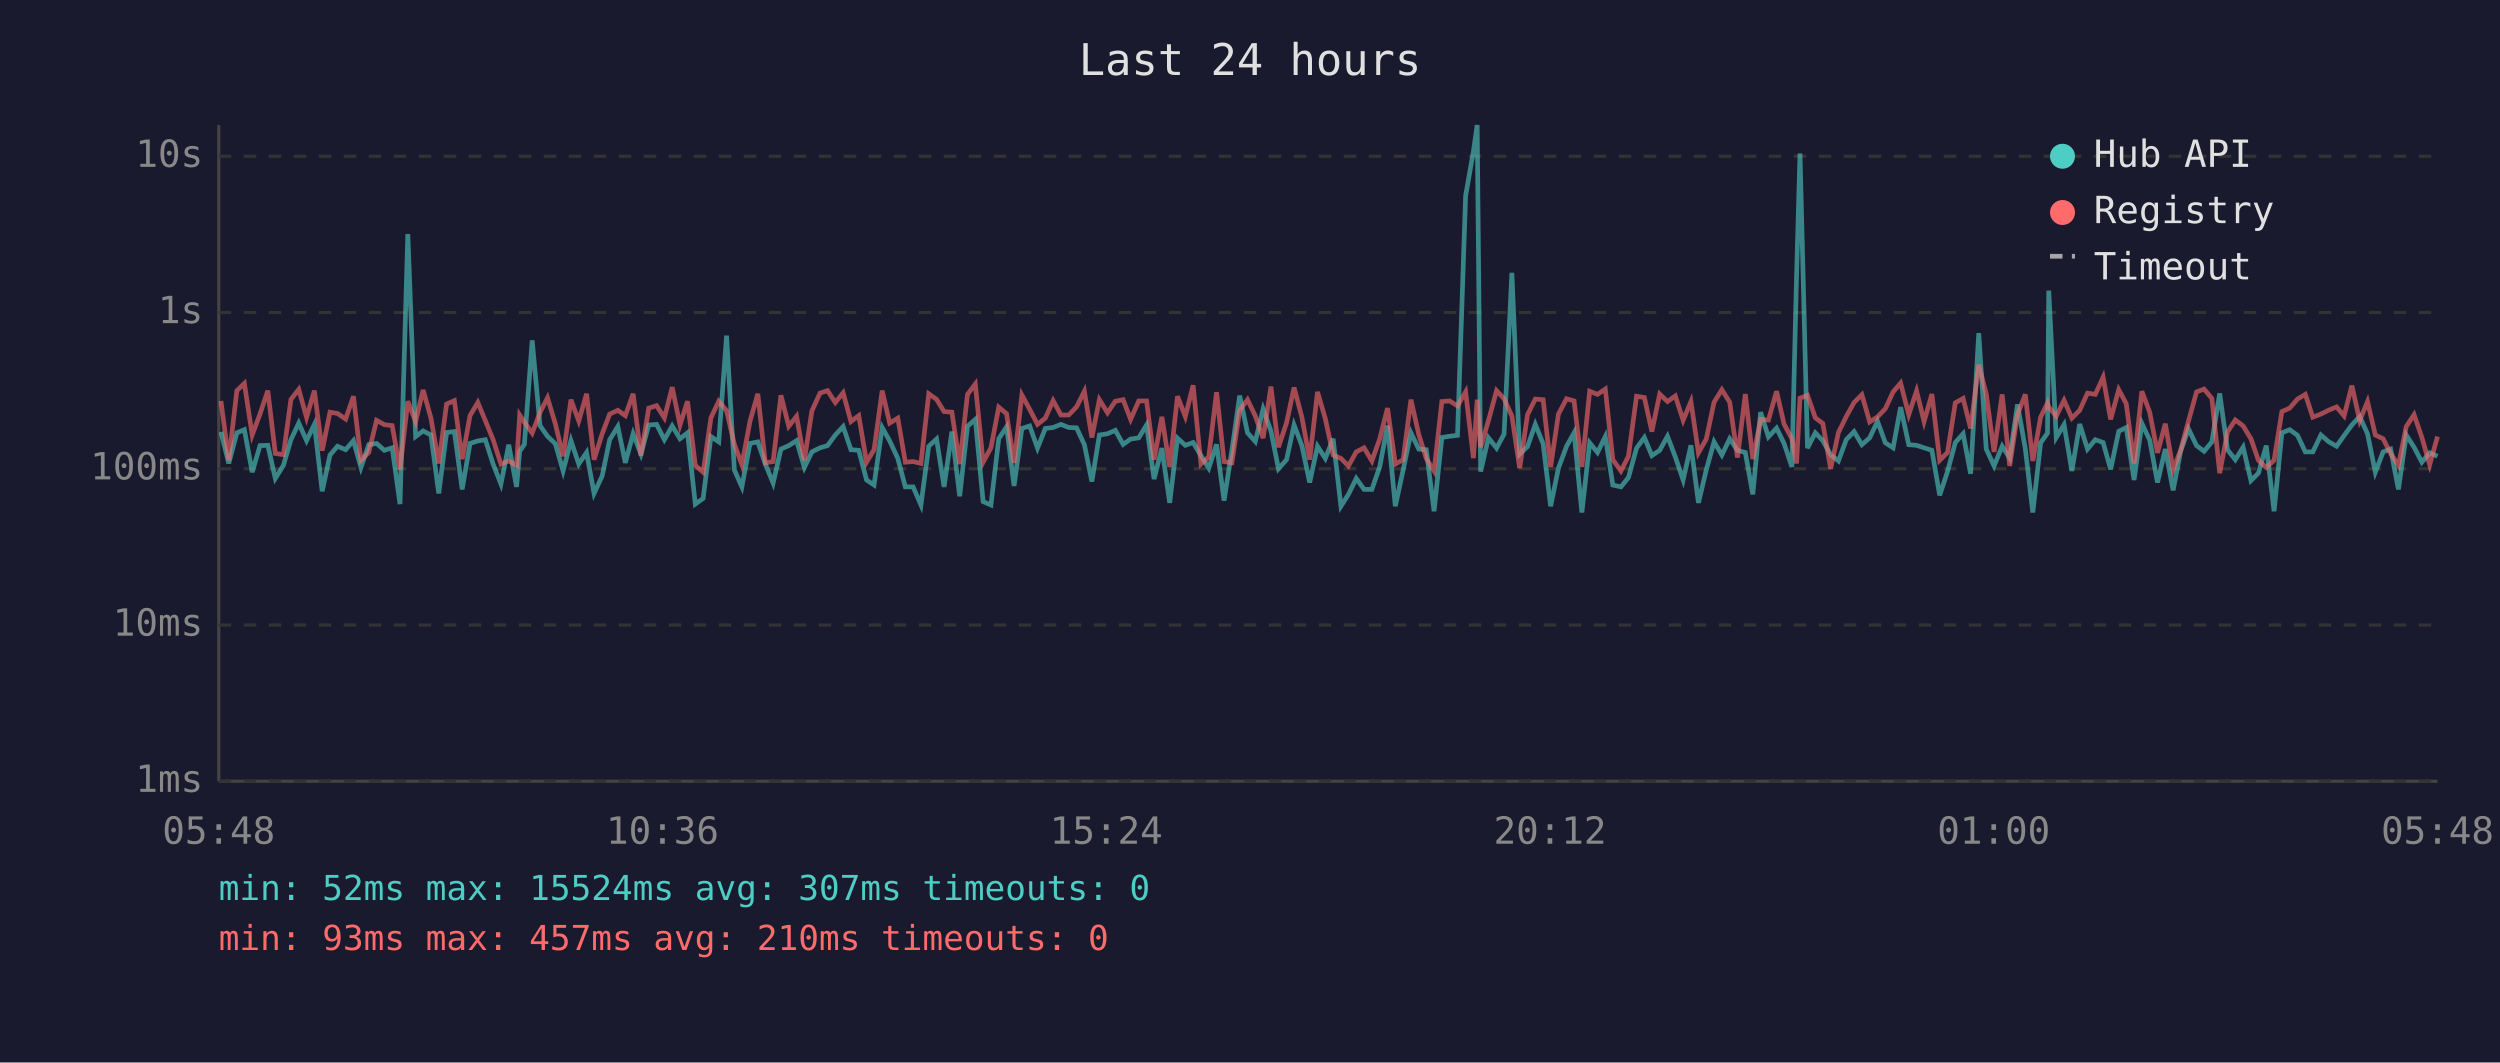
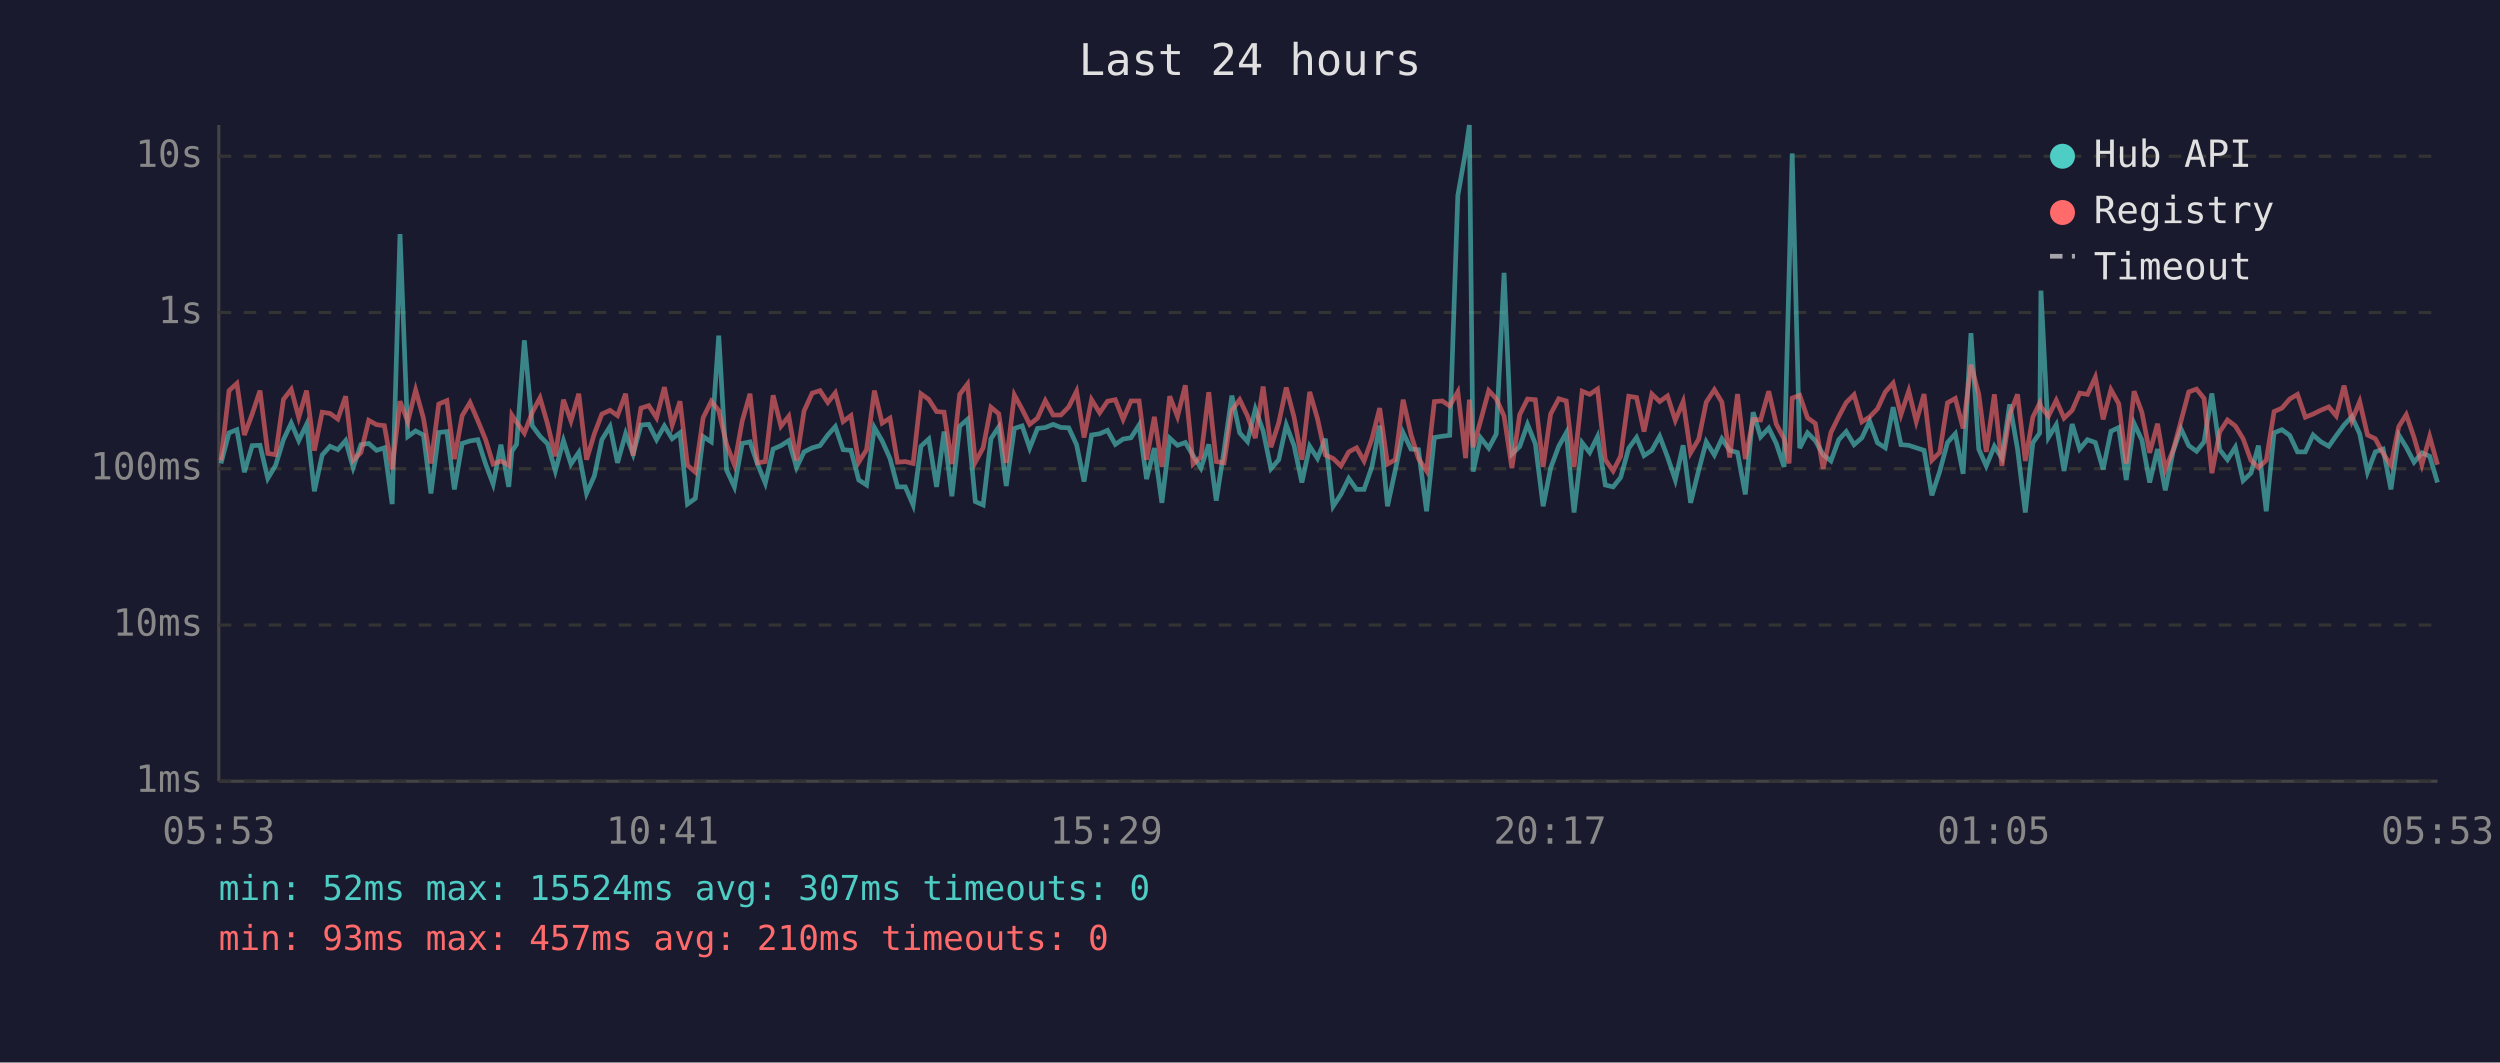
<svg xmlns="http://www.w3.org/2000/svg" viewBox="0 0 800 340" font-family="monospace" font-size="12">
  <rect width="800" height="340" fill="#1a1a2e" />
  <text x="400" y="24" fill="#e0e0e0" font-size="14" text-anchor="middle">Last 24 hours</text>
  <line x1="70" y1="40" x2="70" y2="250" stroke="#444" stroke-width="1" />
  <line x1="70" y1="250" x2="780" y2="250" stroke="#444" stroke-width="1" />
  <line x1="70" y1="250" x2="780" y2="250" stroke="#333" stroke-width="1" stroke-dasharray="4" />
  <text x="65" y="250" fill="#888" text-anchor="end" dominant-baseline="middle">1ms</text>
  <line x1="70" y1="200" x2="780" y2="200" stroke="#333" stroke-width="1" stroke-dasharray="4" />
  <text x="65" y="200" fill="#888" text-anchor="end" dominant-baseline="middle">10ms</text>
  <line x1="70" y1="150" x2="780" y2="150" stroke="#333" stroke-width="1" stroke-dasharray="4" />
  <text x="65" y="150" fill="#888" text-anchor="end" dominant-baseline="middle">100ms</text>
  <line x1="70" y1="100" x2="780" y2="100" stroke="#333" stroke-width="1" stroke-dasharray="4" />
  <text x="65" y="100" fill="#888" text-anchor="end" dominant-baseline="middle">1s</text>
  <line x1="70" y1="50" x2="780" y2="50" stroke="#333" stroke-width="1" stroke-dasharray="4" />
  <text x="65" y="50" fill="#888" text-anchor="end" dominant-baseline="middle">10s</text>
-   <text x="70" y="270" fill="#888" text-anchor="middle">05:48</text>
-   <text x="212" y="270" fill="#888" text-anchor="middle">10:36</text>
-   <text x="354" y="270" fill="#888" text-anchor="middle">15:24</text>
-   <text x="496" y="270" fill="#888" text-anchor="middle">20:12</text>
-   <text x="638" y="270" fill="#888" text-anchor="middle">01:00</text>
-   <text x="780" y="270" fill="#888" text-anchor="middle">05:48</text>
-   <polyline points="70.7,138.2 73.2,148.3 75.8,138.5 78.2,137.5 80.7,151.1 83.2,142.6 85.7,142.5 88.1,153.1 90.7,148.9 93.1,140.7 95.6,135.4 98.1,141.0 100.6,135.8 103.1,157.2 105.6,145.6 108.0,142.8 110.6,143.9 113.1,141.0 115.5,149.6 118.0,142.3 120.5,141.9 123.0,144.1 125.5,143.3 128.0,161.3 130.5,74.9 133.0,139.7 135.4,137.9 137.9,139.2 140.4,157.9 142.9,138.4 145.4,138.1 147.9,156.6 150.4,141.9 152.9,141.1 155.3,140.7 157.8,148.5 160.3,154.9 162.8,142.3 165.3,155.8 166.3,144.4 167.8,142.2 170.3,108.9 172.8,136.2 175.2,139.6 177.7,142.0 180.2,150.7 182.7,141.0 185.2,148.5 187.7,144.8 190.1,157.9 192.7,152.3 195.1,140.7 197.7,136.5 200.1,148.1 202.6,138.8 205.1,145.3 207.6,136.0 210.1,135.8 212.6,140.7 215.1,136.3 217.6,140.4 220.0,138.5 222.5,161.3 225.0,159.5 227.5,139.7 230.0,141.4 232.5,107.4 235.0,150.4 237.4,155.8 240.0,141.9 242.5,141.4 244.9,148.5 247.4,154.6 249.9,143.7 252.4,142.6 254.9,141.0 257.4,149.6 259.8,144.6 262.4,143.3 264.8,142.6 267.3,139.2 269.8,136.5 272.3,143.9 274.8,144.1 277.3,153.6 279.7,155.2 282.3,136.8 284.7,141.1 287.3,146.7 289.7,155.8 292.2,155.8 294.7,161.6 297.2,142.8 299.7,140.5 302.1,155.8 304.6,138.1 307.1,158.8 309.6,136.4 312.1,134.2 314.6,160.5 317.1,161.6 319.6,140.4 322.1,136.6 324.5,155.5 327.0,137.1 329.5,136.3 332.0,143.4 334.5,137.1 337.0,136.8 339.5,135.8 342.0,136.8 344.5,136.9 347.0,142.3 349.4,154.1 351.8,139.2 354.4,138.8 356.9,137.7 359.4,142.2 361.8,140.5 364.4,140.1 366.9,136.0 369.3,153.3 371.8,143.4 374.3,160.9 376.8,140.2 379.3,142.5 381.8,141.6 384.3,145.8 386.8,149.8 389.3,142.2 391.7,160.2 394.2,144.1 396.7,126.6 399.2,138.5 401.7,141.3 404.2,130.9 406.7,137.9 409.1,150.0 411.7,147.1 414.1,136.0 416.6,142.6 419.1,154.4 421.6,142.8 424.1,146.7 426.6,140.4 429.1,162.0 431.5,158.2 434.0,153.1 436.5,156.6 439.0,156.6 441.5,149.4 444.0,136.2 446.5,162.0 449.0,150.4 451.5,138.5 454.0,143.7 456.4,143.9 458.9,163.6 461.4,140.0 463.9,139.6 466.4,139.3 469.0,62.6 471.5,48.4 472.7,40.0 473.8,150.9 476.3,140.1 478.9,143.4 481.3,138.9 483.8,87.3 486.3,145.3 488.8,142.9 491.3,135.8 493.8,142.0 496.2,162.0 498.7,149.8 501.3,142.8 503.7,138.5 506.2,164.0 508.7,141.7 511.2,144.8 513.7,139.7 516.1,155.2 518.7,155.8 521.1,152.8 523.7,143.4 526.2,140.0 528.6,145.8 531.1,144.1 533.6,139.6 536.1,146.2 538.6,153.6 541.1,142.5 543.5,160.9 546.0,150.4 548.5,141.4 551.0,145.6 553.5,140.4 556.0,144.1 558.5,144.8 560.9,158.2 563.4,131.9 565.9,139.8 568.5,137.0 570.9,141.9 573.4,149.4 574.9,88.2 576.0,49.1 578.4,143.4 580.9,138.5 583.3,141.0 585.8,145.5 588.3,147.5 590.8,140.7 593.3,138.1 595.8,142.3 598.3,140.1 600.8,134.8 603.3,141.7 605.8,143.3 608.2,130.3 610.8,142.3 613.3,142.5 615.7,143.3 618.2,144.1 620.7,158.5 623.2,150.9 625.7,141.6 628.2,138.8 630.6,151.6 633.2,106.6 635.6,143.7 638.1,149.1 640.7,142.8 643.1,146.6 645.6,129.4 648.1,143.6 650.5,164.0 653.0,141.7 655.2,138.6 655.6,93.0 658.0,140.0 660.5,135.9 663.0,150.7 665.5,135.7 668.0,143.7 670.5,140.7 673.0,141.6 675.4,150.2 678.0,138.0 680.4,136.8 682.9,153.6 685.4,135.5 687.9,140.8 690.4,154.4 692.9,143.7 695.4,156.9 697.8,144.4 700.3,137.2 702.9,142.6 705.3,144.4 707.8,141.4 710.3,125.9 712.8,143.9 715.3,147.1 717.8,143.1 720.3,153.8 722.7,151.4 725.2,142.6 727.7,163.6 730.2,138.5 732.7,137.5 735.2,139.3 737.7,144.6 740.1,144.6 742.7,139.2 745.1,141.3 747.7,142.8 750.1,139.4 752.6,136.0 755.1,133.3 757.6,138.8 760.1,151.1 762.6,144.6 765.0,143.7 767.5,156.6 770.0,139.2 772.5,143.1 775.0,147.9 777.5,144.9 780.0,146.0" fill="none" stroke="#4ecdc4" stroke-width="1.5" opacity="0.6" />
-   <polyline points="70.7,128.3 73.2,147.3 75.8,125.0 78.2,122.7 80.7,139.2 83.2,132.5 85.7,125.0 88.1,145.1 90.7,145.5 93.1,127.8 95.6,124.6 98.1,133.6 100.6,125.0 103.1,144.2 105.6,131.9 108.0,132.3 110.6,134.1 113.1,126.8 115.5,147.3 118.0,144.8 120.5,134.5 123.0,135.9 125.5,136.2 128.0,150.2 130.5,128.4 133.0,134.9 135.4,124.8 137.9,133.8 140.4,148.3 142.9,129.3 145.4,128.2 147.9,146.9 150.4,133.0 152.9,128.8 155.3,134.6 157.8,140.7 160.3,148.5 162.8,147.5 165.3,148.9 166.3,132.8 167.8,135.1 170.3,138.6 172.8,132.0 175.2,127.3 177.7,135.6 180.2,146.0 182.7,127.9 185.2,134.7 187.7,126.0 190.1,147.1 192.7,138.8 195.1,132.5 197.7,131.3 200.1,133.0 202.6,126.0 205.1,145.8 207.6,130.6 210.1,129.8 212.6,133.7 215.1,123.9 217.6,136.0 220.0,128.4 222.5,148.9 225.0,151.1 227.5,133.7 230.0,128.4 232.5,131.4 235.0,142.2 237.4,148.7 240.0,134.8 242.5,126.0 244.9,148.1 247.4,147.7 249.9,126.5 252.4,136.4 254.9,133.2 257.4,147.3 259.8,131.5 262.4,125.8 264.8,125.0 267.3,128.8 269.8,125.7 272.3,134.9 274.8,133.0 277.3,147.9 279.7,143.9 282.3,125.0 284.7,135.4 287.3,133.8 289.7,147.9 292.2,147.7 294.7,148.3 297.2,126.0 299.7,127.8 302.1,131.7 304.6,131.9 307.1,148.5 309.6,126.2 312.1,122.9 314.6,147.9 317.1,143.3 319.6,130.3 322.1,132.4 324.5,148.1 327.0,126.4 329.5,131.0 332.0,135.8 334.5,133.8 337.0,128.2 339.5,132.8 342.0,132.8 344.5,130.2 347.0,125.2 349.4,140.0 351.8,127.9 354.4,132.1 356.9,128.4 359.4,127.9 361.8,134.2 364.4,128.3 366.9,128.3 369.3,147.1 371.8,133.4 374.3,149.4 376.8,126.8 379.3,133.3 381.8,123.3 384.3,148.5 386.8,146.2 389.3,125.5 391.7,147.7 394.2,148.1 396.7,131.3 399.2,127.9 401.7,133.1 404.2,140.2 406.7,123.7 409.1,143.1 411.7,135.3 414.1,124.0 416.6,133.5 419.1,147.1 421.6,125.4 424.1,134.0 426.6,145.6 429.1,146.7 431.5,149.1 434.0,144.6 436.5,143.3 439.0,147.5 441.5,140.5 444.0,130.6 446.5,148.5 449.0,147.1 451.5,127.9 454.0,139.0 456.4,146.7 458.9,150.7 461.4,128.5 463.9,128.3 466.4,129.9 469.0,125.4 471.5,146.6 472.7,127.9 473.8,143.1 476.3,134.6 478.9,125.0 481.3,127.6 483.8,133.1 486.3,149.8 488.8,132.7 491.3,127.7 493.8,127.9 496.2,149.4 498.7,132.5 501.3,127.6 503.7,128.3 506.2,149.4 508.7,125.2 511.2,126.2 513.7,124.5 516.1,147.1 518.7,150.7 521.1,146.0 523.7,126.8 526.2,127.2 528.6,138.1 531.1,126.1 533.6,128.5 536.1,126.7 538.6,134.5 541.1,128.5 543.5,144.9 546.0,140.5 548.5,128.7 551.0,124.7 553.5,128.7 556.0,146.4 558.5,126.1 560.9,146.9 563.4,134.2 565.9,134.4 568.5,125.2 570.9,135.7 573.4,140.4 574.9,148.3 576.0,127.4 578.4,126.5 580.9,133.7 583.3,135.5 585.8,150.0 588.3,138.4 590.8,133.3 593.3,128.8 595.8,126.3 598.3,135.0 600.8,133.4 603.3,130.8 605.8,125.4 608.2,122.6 610.8,132.7 613.3,125.1 615.7,134.9 618.2,126.1 620.7,147.3 623.2,144.8 625.7,128.9 628.2,127.5 630.6,137.1 633.2,116.7 635.6,126.1 638.1,144.6 640.7,126.2 643.1,149.1 645.6,132.6 648.1,126.2 650.5,147.5 653.0,133.5 655.2,129.0 655.6,130.2 658.0,133.2 660.5,128.1 663.0,133.8 665.5,131.3 668.0,125.8 670.5,126.2 673.0,120.7 675.4,134.2 678.0,124.7 680.4,129.2 682.9,148.3 685.4,125.2 687.9,131.9 690.4,144.9 692.9,135.6 695.4,150.2 697.8,144.1 700.3,134.8 702.9,125.4 705.3,124.5 707.8,127.5 710.3,151.4 712.8,138.2 715.3,134.4 717.8,136.3 720.3,140.4 722.7,147.3 725.2,149.6 727.7,147.3 730.2,131.7 732.7,130.6 735.2,127.7 737.7,126.2 740.1,133.5 742.7,132.5 745.1,131.3 747.7,130.2 750.1,133.1 752.6,123.4 755.1,134.6 757.6,128.5 760.1,139.2 762.6,140.4 765.0,145.1 767.5,148.9 770.0,136.5 772.5,132.7 775.0,140.0 777.5,148.7 780.0,139.7" fill="none" stroke="#ff6b6b" stroke-width="1.5" opacity="0.6" />
+   <text x="70" y="270" fill="#888" text-anchor="middle">05:53</text>
+   <text x="212" y="270" fill="#888" text-anchor="middle">10:41</text>
+   <text x="354" y="270" fill="#888" text-anchor="middle">15:29</text>
+   <text x="496" y="270" fill="#888" text-anchor="middle">20:17</text>
+   <text x="638" y="270" fill="#888" text-anchor="middle">01:05</text>
+   <text x="780" y="270" fill="#888" text-anchor="middle">05:53</text>
+   <polyline points="70.7,148.3 73.3,138.5 75.8,137.5 78.2,151.1 80.7,142.6 83.2,142.5 85.7,153.1 88.2,148.9 90.7,140.7 93.2,135.4 95.6,141.0 98.1,135.8 100.6,157.2 103.1,145.6 105.6,142.8 108.1,143.9 110.6,141.0 113.0,149.6 115.5,142.3 118.0,141.9 120.5,144.1 123.0,143.3 125.5,161.3 128.0,74.9 130.5,139.7 133.0,137.9 135.5,139.2 137.9,157.9 140.4,138.4 143.0,138.1 145.4,156.6 147.9,141.9 150.4,141.1 152.9,140.7 155.4,148.5 157.8,154.9 160.3,142.3 162.8,155.8 163.8,144.4 165.3,142.2 167.8,108.9 170.3,136.2 172.8,139.6 175.2,142.0 177.7,150.7 180.3,141.0 182.7,148.5 185.2,144.8 187.7,157.9 190.2,152.3 192.6,140.7 195.2,136.5 197.6,148.1 200.2,138.8 202.6,145.3 205.1,136.0 207.6,135.8 210.1,140.7 212.6,136.3 215.1,140.4 217.6,138.5 220.0,161.3 222.5,159.5 225.0,139.7 227.6,141.4 230.0,107.4 232.5,150.4 235.0,155.8 237.5,141.9 240.0,141.4 242.4,148.5 244.9,154.6 247.4,143.7 249.9,142.6 252.4,141.0 254.9,149.6 257.3,144.6 259.9,143.3 262.4,142.6 264.9,139.2 267.3,136.5 269.8,143.9 272.3,144.1 274.8,153.6 277.3,155.2 279.8,136.8 282.3,141.1 284.8,146.7 287.2,155.8 289.7,155.8 292.2,161.6 294.7,142.8 297.2,140.5 299.7,155.8 302.1,138.1 304.6,158.8 307.1,136.4 309.6,134.2 312.1,160.5 314.6,161.6 317.1,140.4 319.6,136.6 322.0,155.5 324.6,137.1 327.1,136.3 329.5,143.4 332.0,137.1 334.5,136.8 337.0,135.8 339.5,136.8 342.0,136.9 344.5,142.3 346.9,154.1 349.3,139.2 351.9,138.8 354.4,137.7 356.9,142.2 359.4,140.5 361.9,140.1 364.5,136.0 366.9,153.3 369.4,143.4 371.8,160.9 374.3,140.2 376.8,142.5 379.3,141.6 381.8,145.8 384.3,149.8 386.8,142.2 389.2,160.2 391.7,144.1 394.2,126.6 396.7,138.5 399.2,141.3 401.7,130.9 404.2,137.9 406.7,150.0 409.2,147.1 411.6,136.0 414.1,142.6 416.6,154.4 419.1,142.8 421.6,146.7 424.1,140.4 426.6,162.0 429.1,158.2 431.6,153.1 434.1,156.6 436.5,156.6 439.0,149.4 441.5,136.2 444.0,162.0 446.5,150.4 449.0,138.5 451.5,143.7 453.9,143.9 456.5,163.6 459.0,140.0 461.5,139.6 463.9,139.3 466.5,62.6 469.0,48.4 470.2,40.0 471.4,150.9 473.8,140.1 476.4,143.4 478.8,138.9 481.3,87.3 483.8,145.3 486.3,142.9 488.8,135.8 491.3,142.0 493.8,162.0 496.2,149.8 498.8,142.8 501.2,138.5 503.7,164.0 506.3,141.7 508.7,144.8 511.2,139.7 513.7,155.2 516.2,155.8 518.6,152.8 521.2,143.4 523.7,140.0 526.1,145.8 528.6,144.1 531.1,139.6 533.6,146.2 536.1,153.6 538.6,142.5 541.0,160.9 543.6,150.4 546.0,141.4 548.6,145.6 551.0,140.4 553.5,144.1 556.0,144.8 558.5,158.2 561.0,131.9 563.4,139.8 566.0,137.0 568.4,141.9 570.9,149.4 572.5,88.2 573.5,49.1 575.9,143.4 578.4,138.5 580.9,141.0 583.4,145.5 585.9,147.5 588.4,140.7 590.8,138.1 593.3,142.3 595.8,140.1 598.3,134.8 600.8,141.7 603.3,143.3 605.8,130.3 608.3,142.3 610.8,142.5 613.2,143.3 615.7,144.1 618.2,158.5 620.7,150.9 623.2,141.6 625.7,138.8 628.2,151.6 630.7,106.6 633.2,143.7 635.6,149.1 638.2,142.8 640.6,146.6 643.1,129.4 645.6,143.6 648.1,164.0 650.5,141.7 652.7,138.6 653.1,93.0 655.5,140.0 658.0,135.9 660.5,150.7 663.1,135.7 665.5,143.7 668.0,140.7 670.5,141.6 673.0,150.2 675.5,138.0 678.0,136.8 680.4,153.6 682.9,135.5 685.4,140.8 687.9,154.4 690.4,143.7 692.9,156.9 695.4,144.4 697.9,137.2 700.4,142.6 702.9,144.4 705.3,141.4 707.8,125.9 710.3,143.9 712.8,147.1 715.3,143.1 717.8,153.8 720.3,151.4 722.7,142.6 725.2,163.6 727.7,138.5 730.2,137.5 732.7,139.3 735.2,144.6 737.7,144.6 740.2,139.2 742.6,141.3 745.2,142.8 747.6,139.4 750.1,136.0 752.6,133.3 755.1,138.8 757.6,151.1 760.1,144.6 762.6,143.7 765.1,156.6 767.6,139.2 770.0,143.1 772.5,147.9 775.0,144.9 777.5,146.0 780.0,154.4" fill="none" stroke="#4ecdc4" stroke-width="1.5" opacity="0.6" />
+   <polyline points="70.7,147.3 73.3,125.0 75.8,122.7 78.2,139.2 80.7,132.5 83.2,125.0 85.7,145.1 88.2,145.5 90.7,127.8 93.2,124.6 95.6,133.6 98.1,125.0 100.6,144.2 103.1,131.9 105.6,132.3 108.1,134.1 110.6,126.8 113.0,147.3 115.5,144.8 118.0,134.5 120.5,135.9 123.0,136.2 125.5,150.2 128.0,128.4 130.5,134.9 133.0,124.8 135.5,133.8 137.9,148.3 140.4,129.3 143.0,128.2 145.4,146.9 147.9,133.0 150.4,128.8 152.9,134.6 155.4,140.7 157.8,148.5 160.3,147.5 162.8,148.9 163.8,132.8 165.3,135.1 167.8,138.6 170.3,132.0 172.8,127.3 175.2,135.6 177.7,146.0 180.3,127.9 182.7,134.7 185.2,126.0 187.7,147.1 190.2,138.8 192.6,132.5 195.2,131.3 197.6,133.0 200.2,126.0 202.6,145.8 205.1,130.6 207.6,129.8 210.1,133.7 212.6,123.9 215.1,136.0 217.6,128.4 220.0,148.9 222.5,151.1 225.0,133.7 227.6,128.4 230.0,131.4 232.5,142.2 235.0,148.7 237.5,134.8 240.0,126.0 242.4,148.1 244.9,147.7 247.4,126.5 249.9,136.4 252.4,133.2 254.9,147.3 257.3,131.5 259.9,125.8 262.4,125.0 264.9,128.8 267.3,125.7 269.8,134.9 272.3,133.0 274.8,147.9 277.3,143.9 279.8,125.0 282.3,135.4 284.8,133.8 287.2,147.9 289.7,147.7 292.2,148.3 294.7,126.0 297.2,127.8 299.7,131.7 302.1,131.9 304.6,148.5 307.1,126.2 309.6,122.9 312.1,147.9 314.6,143.3 317.1,130.3 319.6,132.4 322.0,148.1 324.6,126.4 327.1,131.0 329.5,135.8 332.0,133.8 334.5,128.2 337.0,132.8 339.5,132.8 342.0,130.2 344.5,125.2 346.9,140.0 349.3,127.9 351.9,132.1 354.4,128.4 356.9,127.9 359.4,134.2 361.9,128.3 364.5,128.3 366.9,147.1 369.4,133.4 371.8,149.4 374.3,126.8 376.8,133.3 379.3,123.3 381.8,148.5 384.3,146.2 386.8,125.5 389.2,147.7 391.7,148.1 394.2,131.3 396.7,127.9 399.2,133.1 401.7,140.2 404.2,123.7 406.7,143.1 409.2,135.3 411.6,124.0 414.1,133.5 416.6,147.1 419.1,125.4 421.6,134.0 424.1,145.6 426.6,146.7 429.1,149.1 431.6,144.6 434.1,143.3 436.5,147.5 439.0,140.5 441.5,130.6 444.0,148.5 446.5,147.1 449.0,127.9 451.5,139.0 453.9,146.7 456.5,150.7 459.0,128.5 461.5,128.3 463.9,129.9 466.5,125.4 469.0,146.6 470.2,127.9 471.4,143.1 473.8,134.6 476.4,125.0 478.8,127.6 481.3,133.1 483.8,149.8 486.3,132.7 488.8,127.7 491.3,127.9 493.8,149.4 496.2,132.5 498.8,127.6 501.2,128.3 503.7,149.4 506.3,125.2 508.7,126.2 511.2,124.5 513.7,147.1 516.2,150.7 518.6,146.0 521.2,126.8 523.7,127.2 526.1,138.1 528.6,126.1 531.1,128.5 533.6,126.7 536.1,134.5 538.6,128.5 541.0,144.9 543.6,140.5 546.0,128.7 548.6,124.7 551.0,128.7 553.5,146.4 556.0,126.1 558.5,146.9 561.0,134.2 563.4,134.4 566.0,125.2 568.4,135.7 570.9,140.4 572.5,148.3 573.5,127.4 575.9,126.5 578.4,133.7 580.9,135.5 583.4,150.0 585.9,138.4 588.4,133.3 590.8,128.8 593.3,126.3 595.8,135.0 598.3,133.4 600.8,130.8 603.3,125.4 605.8,122.6 608.3,132.7 610.8,125.1 613.2,134.9 615.7,126.1 618.2,147.3 620.7,144.8 623.2,128.9 625.7,127.5 628.2,137.1 630.7,116.7 633.2,126.1 635.6,144.6 638.2,126.2 640.6,149.1 643.1,132.6 645.6,126.2 648.1,147.5 650.5,133.5 652.7,129.0 653.1,130.2 655.5,133.2 658.0,128.1 660.5,133.8 663.1,131.3 665.5,125.8 668.0,126.2 670.5,120.7 673.0,134.2 675.5,124.7 678.0,129.2 680.4,148.3 682.9,125.2 685.4,131.9 687.9,144.9 690.4,135.6 692.9,150.2 695.4,144.1 697.9,134.8 700.4,125.4 702.9,124.5 705.3,127.5 707.8,151.4 710.3,138.2 712.8,134.4 715.3,136.3 717.8,140.4 720.3,147.3 722.7,149.6 725.2,147.3 727.7,131.7 730.2,130.6 732.7,127.7 735.2,126.2 737.7,133.5 740.2,132.5 742.6,131.3 745.2,130.2 747.6,133.1 750.1,123.4 752.6,134.6 755.1,128.5 757.6,139.2 760.1,140.4 762.6,145.1 765.1,148.9 767.6,136.5 770.0,132.7 772.5,140.0 775.0,148.7 777.5,139.7 780.0,148.7" fill="none" stroke="#ff6b6b" stroke-width="1.5" opacity="0.6" />
  <circle cx="660" cy="50" r="4" fill="#4ecdc4" />
  <text x="670" y="50" fill="#e0e0e0" dominant-baseline="middle">Hub API</text>
  <circle cx="660" cy="68" r="4" fill="#ff6b6b" />
  <text x="670" y="68" fill="#e0e0e0" dominant-baseline="middle">Registry</text>
  <line x1="656" y1="82" x2="664" y2="82" stroke="#e0e0e0" stroke-width="1.5" stroke-dasharray="4,3" opacity="0.7" />
  <text x="670" y="86" fill="#e0e0e0" dominant-baseline="middle">Timeout</text>
  <text x="70" y="288" fill="#4ecdc4" font-size="11">min: 52ms  max: 15524ms  avg: 307ms  timeouts: 0</text>
  <text x="70" y="304" fill="#ff6b6b" font-size="11">min: 93ms  max: 457ms  avg: 210ms  timeouts: 0</text>
</svg>
